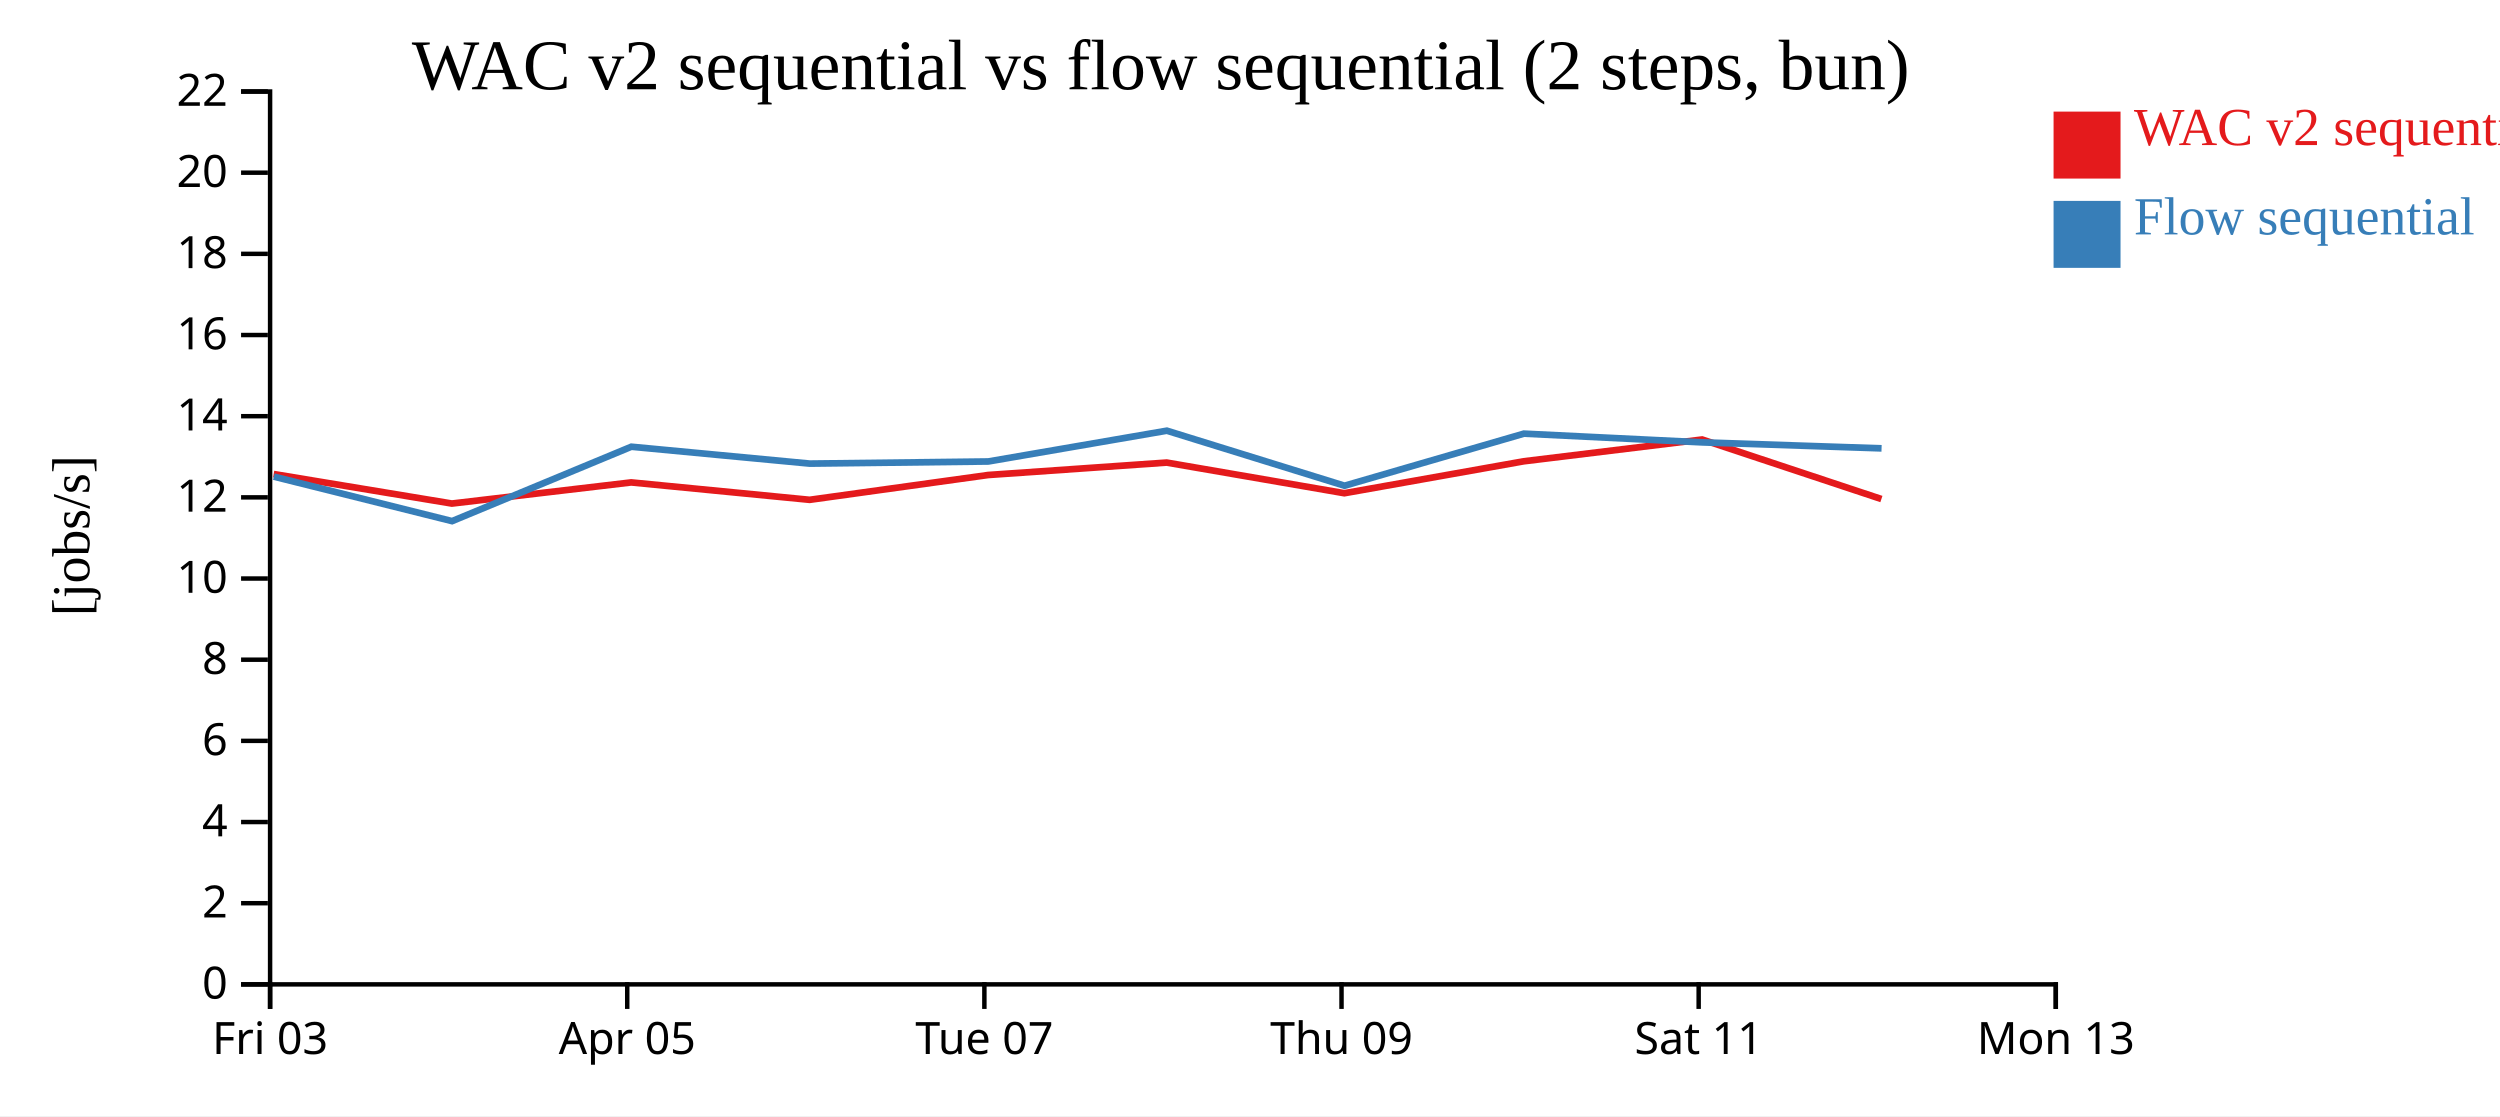
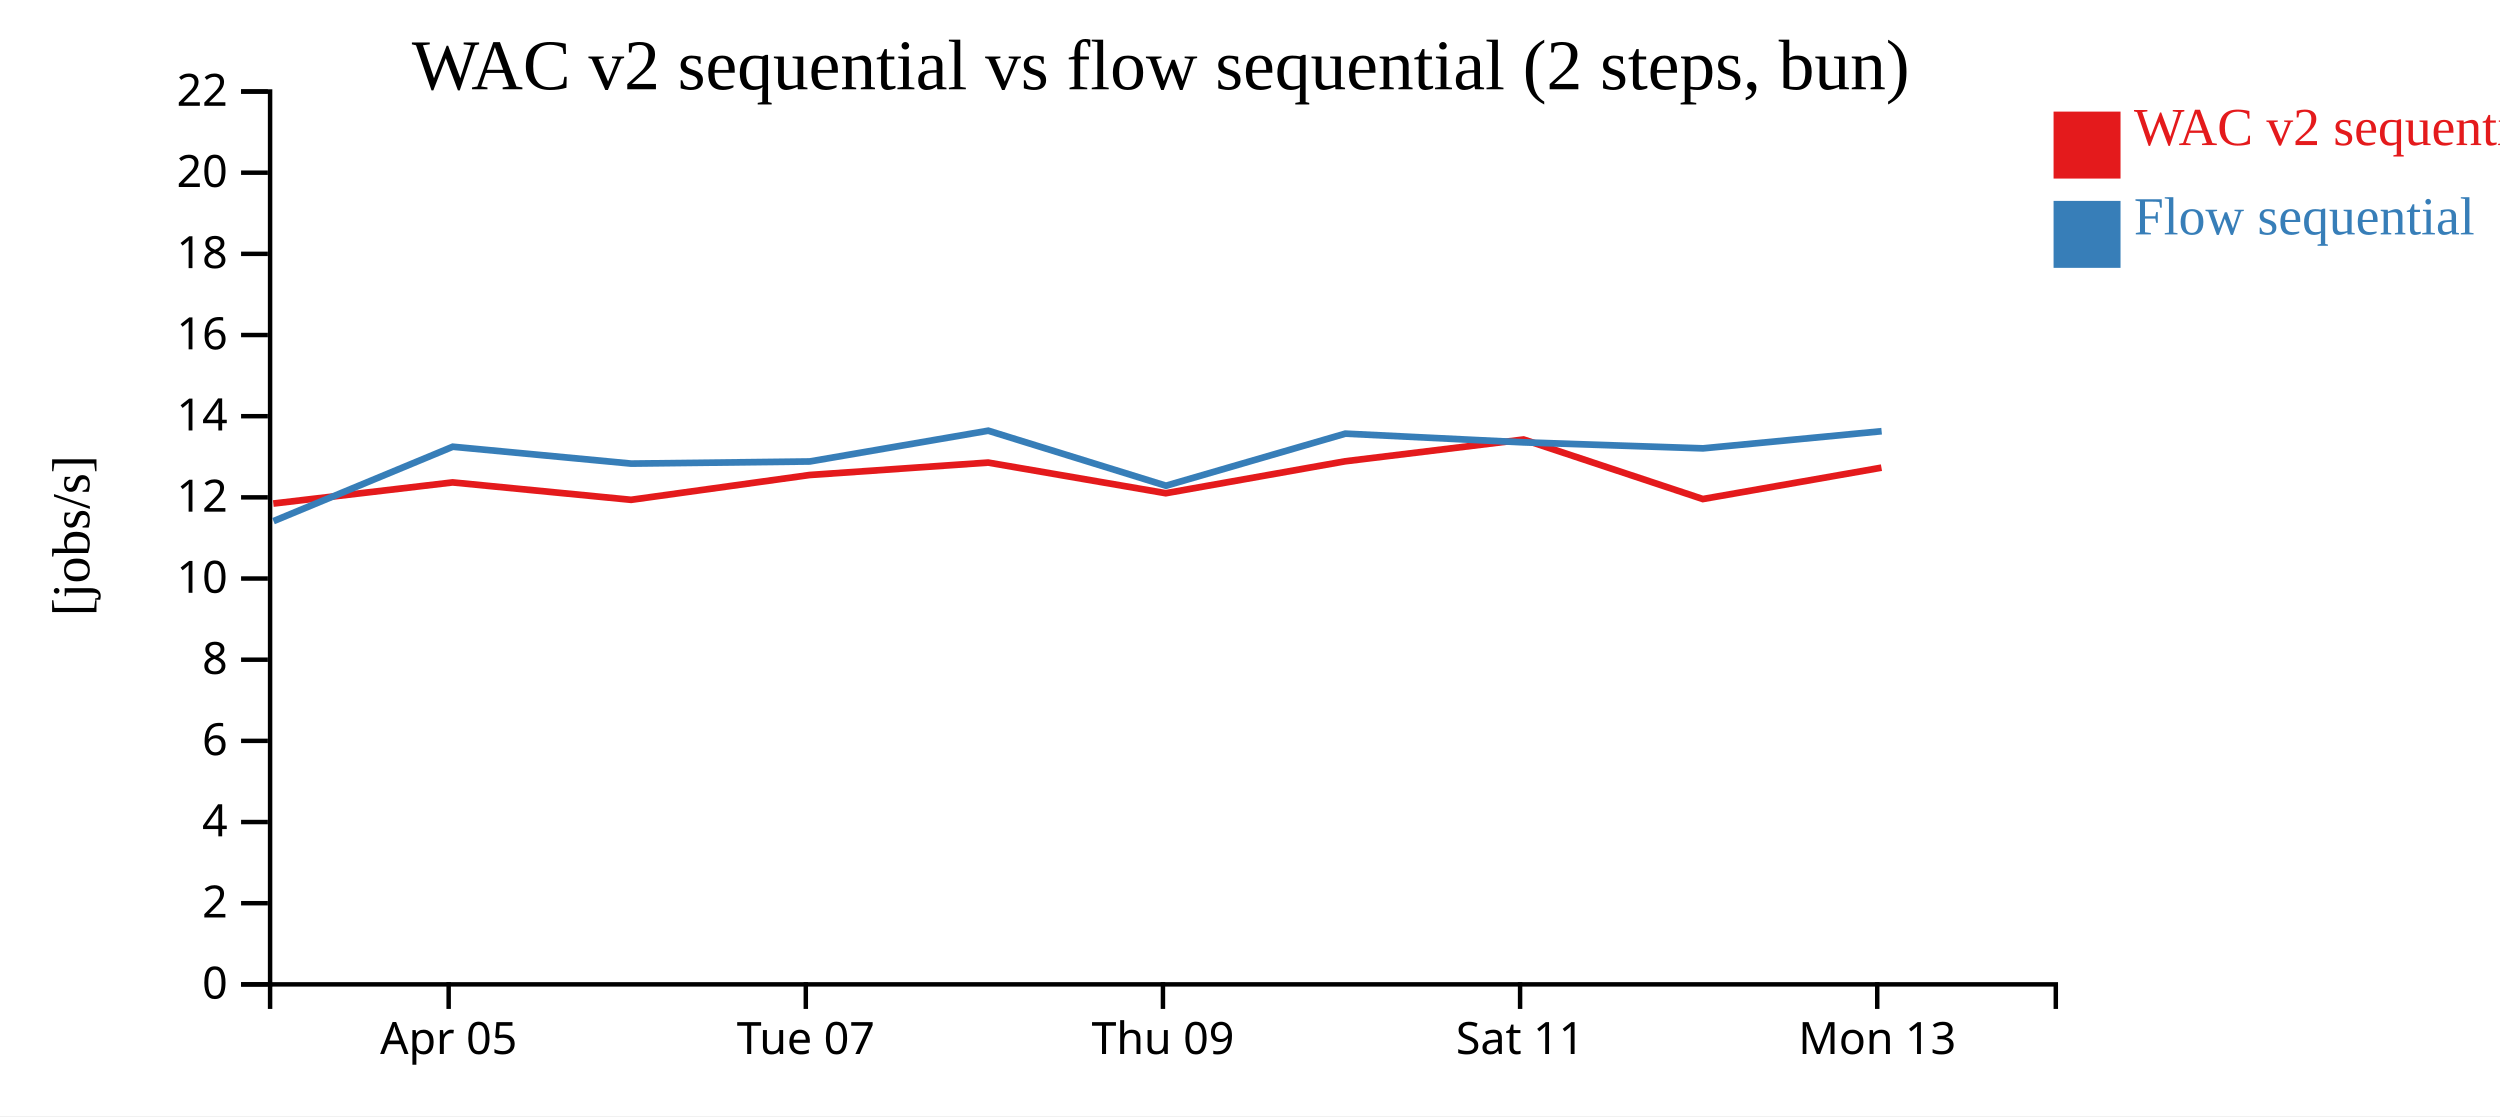
<svg xmlns="http://www.w3.org/2000/svg" width="560" height="250">
  <rect width="100%" height="100%" fill="white" />
  <g transform="translate(60,20)">
    <g transform="translate(0,200)" fill="none" font-size="10" font-family="sans-serif" text-anchor="middle">
      <path class="domain" stroke="currentColor" d="M0.5,6V0.5H400.5V6" />
-       <g class="tick" opacity="1" transform="translate(0.5,0)">
-         <line stroke="currentColor" y2="6" />
-         <text fill="currentColor" y="9" dy="0.71em">Fri 03</text>
-       </g>
-       <g class="tick" opacity="1" transform="translate(80.5,0)">
+       <g class="tick" opacity="1" transform="translate(40.5,0)">
        <line stroke="currentColor" y2="6" />
        <text fill="currentColor" y="9" dy="0.71em">Apr 05</text>
      </g>
-       <g class="tick" opacity="1" transform="translate(160.5,0)">
+       <g class="tick" opacity="1" transform="translate(120.5,0)">
        <line stroke="currentColor" y2="6" />
        <text fill="currentColor" y="9" dy="0.71em">Tue 07</text>
      </g>
-       <g class="tick" opacity="1" transform="translate(240.5,0)">
+       <g class="tick" opacity="1" transform="translate(200.5,0)">
        <line stroke="currentColor" y2="6" />
        <text fill="currentColor" y="9" dy="0.71em">Thu 09</text>
      </g>
-       <g class="tick" opacity="1" transform="translate(320.5,0)">
+       <g class="tick" opacity="1" transform="translate(280.5,0)">
        <line stroke="currentColor" y2="6" />
        <text fill="currentColor" y="9" dy="0.71em">Sat 11</text>
      </g>
-       <g class="tick" opacity="1" transform="translate(400.5,0)">
+       <g class="tick" opacity="1" transform="translate(360.5,0)">
        <line stroke="currentColor" y2="6" />
        <text fill="currentColor" y="9" dy="0.71em">Mon 13</text>
      </g>
    </g>
    <g fill="none" font-size="10" font-family="sans-serif" text-anchor="end">
      <path class="domain" stroke="currentColor" d="M-6,200.5H0.5V0.5H-6" />
      <g class="tick" opacity="1" transform="translate(0,200.5)">
        <line stroke="currentColor" x2="-6" />
        <text fill="currentColor" x="-9" dy="0.32em">0</text>
      </g>
      <g class="tick" opacity="1" transform="translate(0,182.3182)">
        <line stroke="currentColor" x2="-6" />
        <text fill="currentColor" x="-9" dy="0.32em">2</text>
      </g>
      <g class="tick" opacity="1" transform="translate(0,164.1364)">
        <line stroke="currentColor" x2="-6" />
        <text fill="currentColor" x="-9" dy="0.32em">4</text>
      </g>
      <g class="tick" opacity="1" transform="translate(0,145.9545)">
        <line stroke="currentColor" x2="-6" />
        <text fill="currentColor" x="-9" dy="0.32em">6</text>
      </g>
      <g class="tick" opacity="1" transform="translate(0,127.7727)">
        <line stroke="currentColor" x2="-6" />
        <text fill="currentColor" x="-9" dy="0.32em">8</text>
      </g>
      <g class="tick" opacity="1" transform="translate(0,109.5909)">
        <line stroke="currentColor" x2="-6" />
        <text fill="currentColor" x="-9" dy="0.32em">10</text>
      </g>
      <g class="tick" opacity="1" transform="translate(0,91.40909)">
        <line stroke="currentColor" x2="-6" />
        <text fill="currentColor" x="-9" dy="0.32em">12</text>
      </g>
      <g class="tick" opacity="1" transform="translate(0,73.22727)">
        <line stroke="currentColor" x2="-6" />
        <text fill="currentColor" x="-9" dy="0.32em">14</text>
      </g>
      <g class="tick" opacity="1" transform="translate(0,55.04545)">
        <line stroke="currentColor" x2="-6" />
        <text fill="currentColor" x="-9" dy="0.32em">16</text>
      </g>
      <g class="tick" opacity="1" transform="translate(0,36.86364)">
        <line stroke="currentColor" x2="-6" />
        <text fill="currentColor" x="-9" dy="0.32em">18</text>
      </g>
      <g class="tick" opacity="1" transform="translate(0,18.68182)">
        <line stroke="currentColor" x2="-6" />
        <text fill="currentColor" x="-9" dy="0.32em">20</text>
      </g>
      <g class="tick" opacity="1" transform="translate(0,0.5)">
        <line stroke="currentColor" x2="-6" />
        <text fill="currentColor" x="-9" dy="0.32em">22</text>
      </g>
    </g>
    <text text-anchor="middle" style="font-size: 12px" transform="rotate(-90)" y="-40" x="-100">[jobs/s]</text>
    <text text-anchor="middle" style="font-size: 16px" y="0" x="200">WAC v2 sequential vs flow sequential (2 steps, bun)</text>
-     <path class="line" fill="none" stroke="#e41a1c" stroke-width="1.5" d="M1.304,86.187L41.222,92.796L81.386,88.06L121.361,91.96L161.334,86.403L201.336,83.617L241.134,90.482L281.313,83.33L321.275,78.451L361.433,91.785" />
-     <path class="line" fill="none" stroke="#377eb8" stroke-width="1.5" d="M1.342,86.766L41.262,96.732L81.423,80.067L121.399,83.849L161.372,83.372L201.373,76.476L241.174,88.804L281.349,77.137L321.311,79.091L361.471,80.433" />
+     <path class="line" fill="none" stroke="#e41a1c" stroke-width="1.5" d="M1.222,92.796L41.386,88.06L81.361,91.96L121.334,86.403L161.336,83.617L201.134,90.482L241.313,83.33L281.275,78.451L321.433,91.785L361.447,84.756" />
+     <path class="line" fill="none" stroke="#377eb8" stroke-width="1.5" d="M1.262,96.732L41.423,80.067L81.399,83.849L121.372,83.372L161.373,76.476L201.174,88.804L241.349,77.137L281.311,79.091L321.471,80.433L361.484,76.59" />
    <rect class="dot" x="400" y="5" width="15" height="15" style="fill: #e41a1c;" />
    <rect class="dot" x="400" y="25" width="15" height="15" style="fill: #377eb8;" />
    <text class="label" x="418" y="12.5" style="fill: #e41a1c; alignment-baseline: middle;" text-anchor="left">WAC v2 sequential</text>
    <text class="label" x="418" y="32.5" style="fill: #377eb8; alignment-baseline: middle;" text-anchor="left">Flow sequential</text>
  </g>
</svg>
